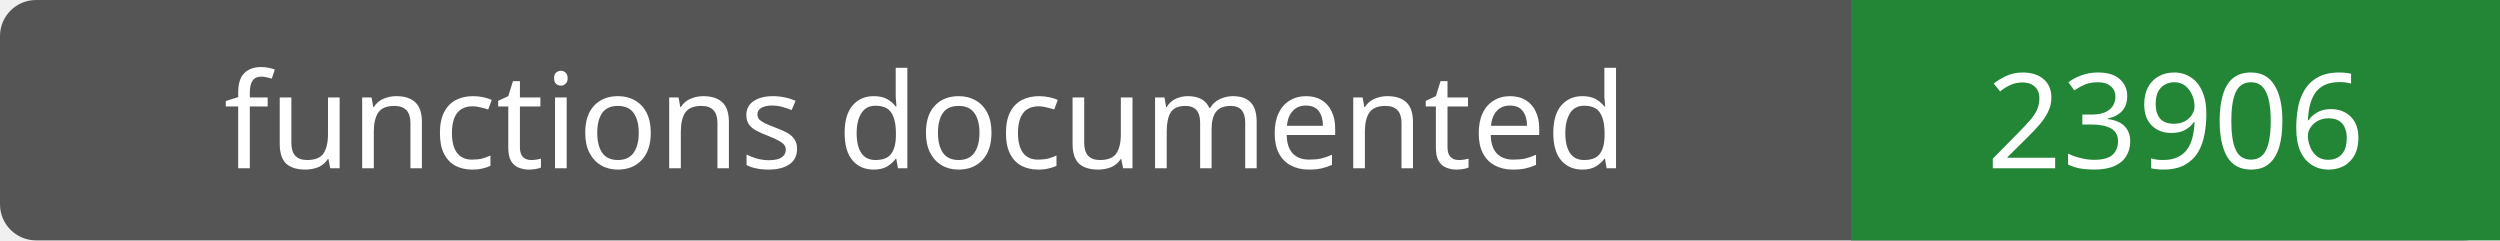
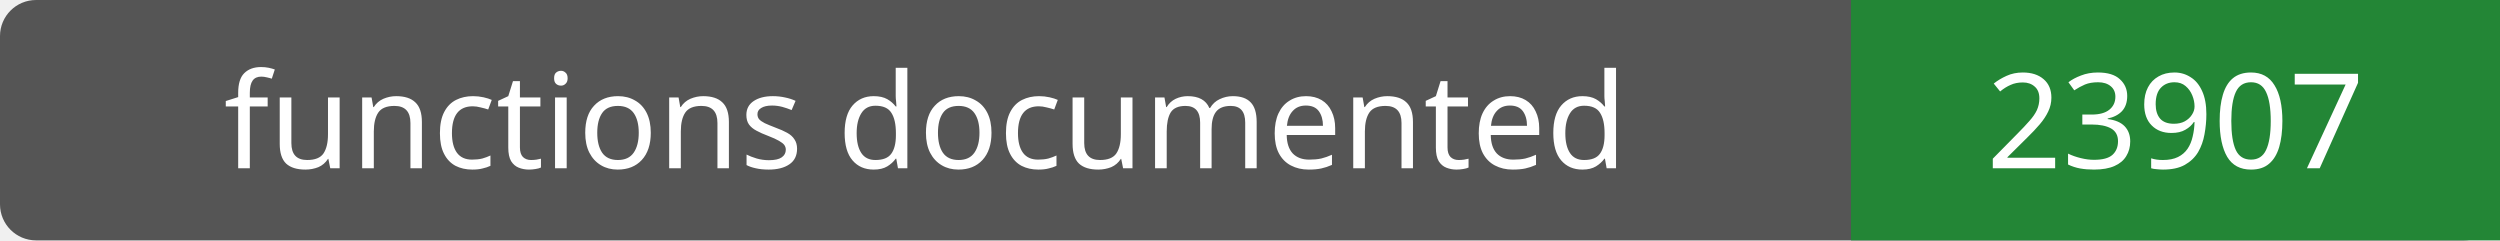
- <svg xmlns="http://www.w3.org/2000/svg" width="208" height="20" role="img" aria-label="functions documented: 23906">
+ <svg xmlns="http://www.w3.org/2000/svg" width="208" height="20" role="img" aria-label="functions documented: 23907">
  <rect width="208" height="20" rx="3" fill="#555" />
  <path fill="#238636" d="M154 0h54v20H154z" />
  <g fill="#fff" text-anchor="middle" font-family="Verdana,sans-serif" font-size="11">
    <text x="77.0" y="14">functions documented</text>
-     <text x="181.0" y="14">23906</text>
+     <text x="181.0" y="14">23907</text>
  </g>
</svg>
